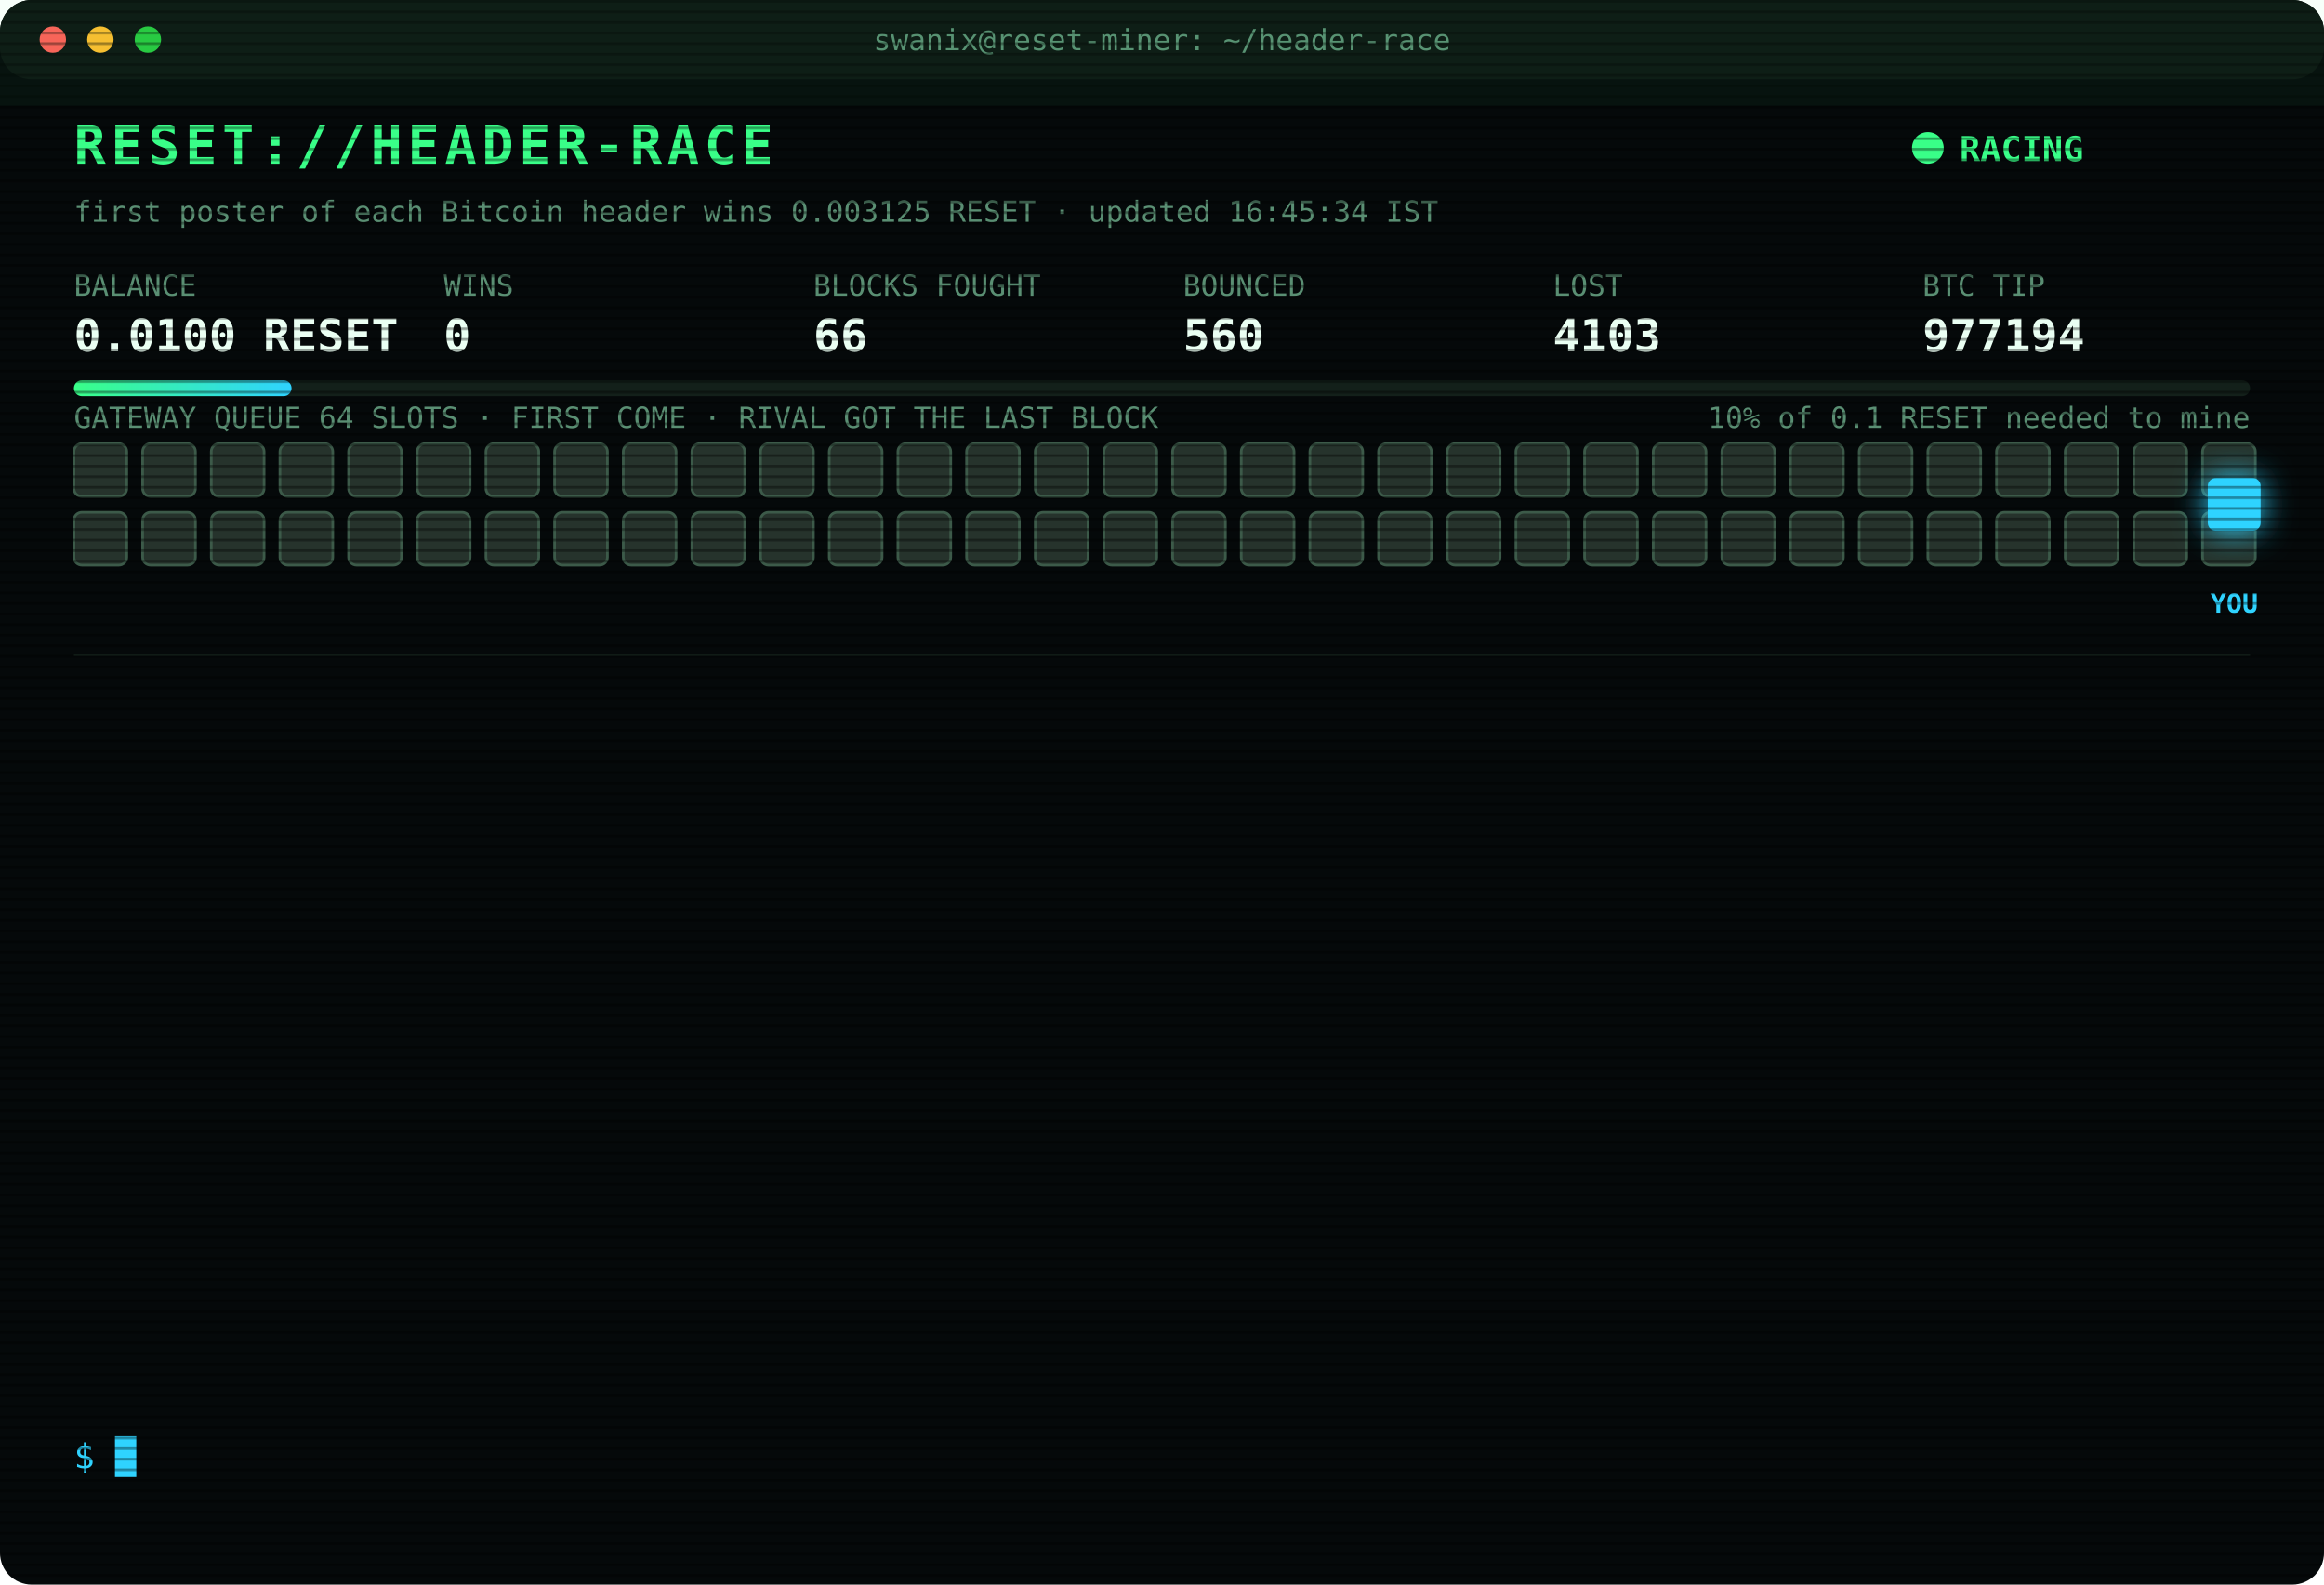
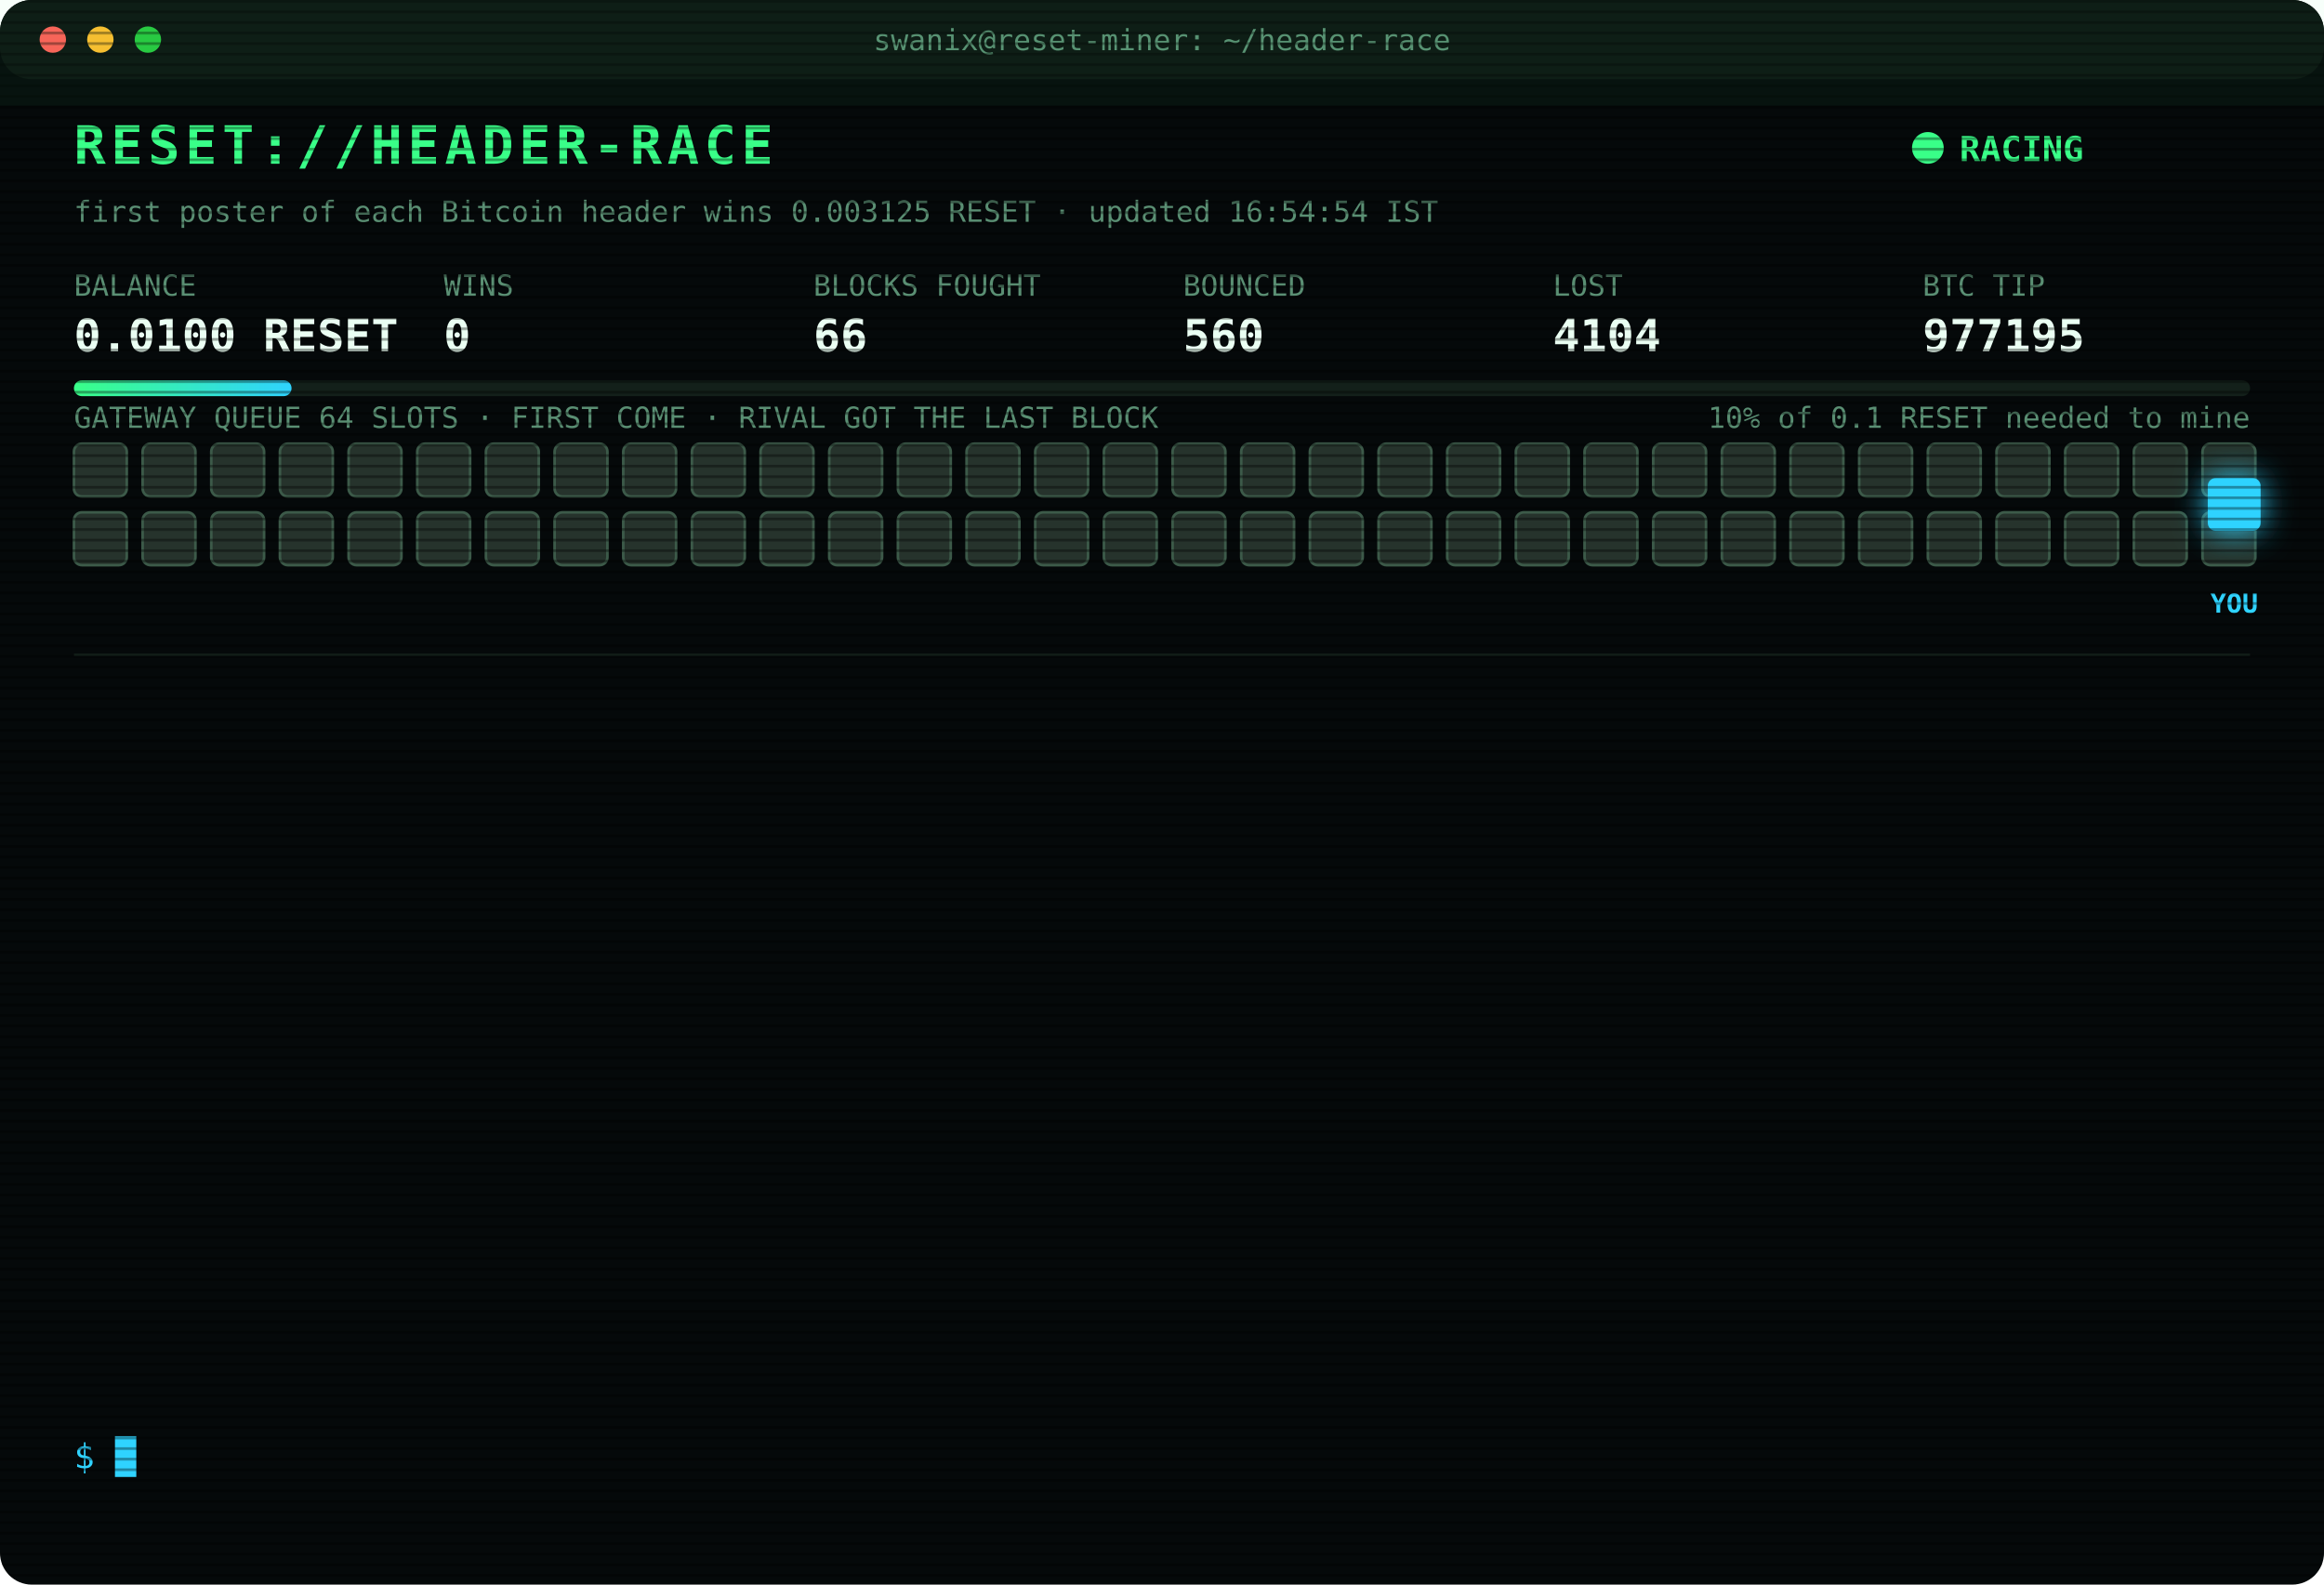
<svg xmlns="http://www.w3.org/2000/svg" width="880" height="600" viewBox="0 0 880 600" font-family="ui-monospace,SFMono-Regular,Menlo,Consolas,monospace">
  <style>
text{font-size:13px;fill:#7CFFB2}
.title{font-size:20px;font-weight:700;fill:#39FF88;letter-spacing:2px;animation:glitch 3s infinite steps(1)}
.sub{fill:#2fd3ff}.k{fill:#5a8f73;font-size:11px}.v{font-size:17px;font-weight:700;fill:#eafff3}
.ts{fill:#3f6b56}.boot{fill:#2fd3ff}.dim{fill:#5a8f73}.bad{fill:#ff4d6d}.warn{fill:#ffd23f}.mag{fill:#ff5cf0}.win{fill:#39FF88;font-weight:700}
.tag{font-size:10px;fill:#2fd3ff;font-weight:700}
.rival{fill:#26332c;stroke:#3c5a49;animation:jam 1.2s infinite alternate}
.idle{fill:#141c18;stroke:#22302a;animation:breathe 4s infinite}
.me{fill:#2fd3ff;filter:drop-shadow(0 0 6px #2fd3ff)}
.hover{animation:nudge 1.1s infinite ease-in-out}.bounce{animation:kick 1.4s infinite}
.ln{opacity:0;animation:in .4s forwards}
.cur{animation:blink 1s infinite steps(1)}
.scan{animation:scan 6s infinite linear}
.led{animation:blink 1.4s infinite}
@keyframes in{from{opacity:0;transform:translateX(-6px)}to{opacity:1;transform:none}}
@keyframes blink{50%{opacity:0}}
@keyframes jam{to{fill:#33463b}}
@keyframes breathe{50%{opacity:.4}}
@keyframes nudge{50%{transform:translateX(-10px)}}
@keyframes kick{0%,100%{transform:none}30%{transform:translateX(-14px)}55%{transform:translateX(10px) translateY(-6px)}}
@keyframes glitch{0%,92%{transform:none}93%{transform:translateX(2px);fill:#ff4d6d}95%{transform:translateX(-2px);fill:#2fd3ff}97%{transform:none}}
@keyframes scan{from{transform:translateY(-40px)}to{transform:translateY(600px)}}
</style>
  <defs>
    <pattern id="sl" width="4" height="4" patternUnits="userSpaceOnUse">
      <rect width="4" height="1" fill="#000" opacity=".35" />
    </pattern>
    <linearGradient id="bar">
      <stop offset="0" stop-color="#39FF88" />
      <stop offset="1" stop-color="#2fd3ff" />
    </linearGradient>
  </defs>
  <rect width="880" height="600" rx="12" fill="#05090a" />
  <rect width="880" height="30" rx="12" fill="#0d1512" />
  <circle cx="20" cy="15" r="5" fill="#ff5f57" />
  <circle cx="38" cy="15" r="5" fill="#febc2e" />
  <circle cx="56" cy="15" r="5" fill="#28c840" />
  <text x="440" y="19" text-anchor="middle" class="k">swanix@reset-miner: ~/header-race</text>
  <text x="28" y="62" class="title">RESET://HEADER-RACE</text>
  <circle class="led" cx="730" cy="56" r="6" fill="#39FF88" />
  <text x="742" y="61" class="win">RACING</text>
-   <text x="28" y="84" class="k">first poster of each Bitcoin header wins 0.003125 RESET · updated 16:45:34 IST</text>
+   <text x="28" y="84" class="k">first poster of each Bitcoin header wins 0.003125 RESET · updated 16:54:54 IST</text>
  <text x="28" y="112" class="k">BALANCE</text>
  <text x="28" y="133" class="v">0.0100 RESET</text>
  <text x="168" y="112" class="k">WINS</text>
  <text x="168" y="133" class="v">0</text>
  <text x="308" y="112" class="k">BLOCKS FOUGHT</text>
  <text x="308" y="133" class="v">66</text>
  <text x="448" y="112" class="k">BOUNCED</text>
  <text x="448" y="133" class="v">560</text>
  <text x="588" y="112" class="k">LOST</text>
-   <text x="588" y="133" class="v">4103</text>
+   <text x="588" y="133" class="v">4104</text>
  <text x="728" y="112" class="k">BTC TIP</text>
-   <text x="728" y="133" class="v">977194</text>
+   <text x="728" y="133" class="v">977195</text>
  <rect x="28" y="144" width="824" height="6" rx="3" fill="#13201a" />
  <rect x="28" y="144" width="82.4" height="6" rx="3" fill="url(#bar)" />
  <text x="852" y="162" text-anchor="end" class="k">10% of 0.1 RESET needed to mine</text>
  <text x="28" y="162" class="k">GATEWAY QUEUE 64 SLOTS · FIRST COME · RIVAL GOT THE LAST BLOCK</text>
  <rect class="rival" x="28" y="168" width="20" height="20" rx="3" style="animation-delay:0.00s" />
  <rect class="rival" x="54" y="168" width="20" height="20" rx="3" style="animation-delay:0.05s" />
  <rect class="rival" x="80" y="168" width="20" height="20" rx="3" style="animation-delay:0.10s" />
  <rect class="rival" x="106" y="168" width="20" height="20" rx="3" style="animation-delay:0.15s" />
  <rect class="rival" x="132" y="168" width="20" height="20" rx="3" style="animation-delay:0.20s" />
  <rect class="rival" x="158" y="168" width="20" height="20" rx="3" style="animation-delay:0.25s" />
  <rect class="rival" x="184" y="168" width="20" height="20" rx="3" style="animation-delay:0.30s" />
  <rect class="rival" x="210" y="168" width="20" height="20" rx="3" style="animation-delay:0.35s" />
  <rect class="rival" x="236" y="168" width="20" height="20" rx="3" style="animation-delay:0.40s" />
  <rect class="rival" x="262" y="168" width="20" height="20" rx="3" style="animation-delay:0.45s" />
  <rect class="rival" x="288" y="168" width="20" height="20" rx="3" style="animation-delay:0.50s" />
  <rect class="rival" x="314" y="168" width="20" height="20" rx="3" style="animation-delay:0.55s" />
  <rect class="rival" x="340" y="168" width="20" height="20" rx="3" style="animation-delay:0.60s" />
  <rect class="rival" x="366" y="168" width="20" height="20" rx="3" style="animation-delay:0.65s" />
  <rect class="rival" x="392" y="168" width="20" height="20" rx="3" style="animation-delay:0.70s" />
  <rect class="rival" x="418" y="168" width="20" height="20" rx="3" style="animation-delay:0.75s" />
  <rect class="rival" x="444" y="168" width="20" height="20" rx="3" style="animation-delay:0.80s" />
  <rect class="rival" x="470" y="168" width="20" height="20" rx="3" style="animation-delay:0.85s" />
  <rect class="rival" x="496" y="168" width="20" height="20" rx="3" style="animation-delay:0.90s" />
  <rect class="rival" x="522" y="168" width="20" height="20" rx="3" style="animation-delay:0.95s" />
  <rect class="rival" x="548" y="168" width="20" height="20" rx="3" style="animation-delay:1.00s" />
  <rect class="rival" x="574" y="168" width="20" height="20" rx="3" style="animation-delay:1.05s" />
  <rect class="rival" x="600" y="168" width="20" height="20" rx="3" style="animation-delay:1.10s" />
  <rect class="rival" x="626" y="168" width="20" height="20" rx="3" style="animation-delay:1.15s" />
  <rect class="rival" x="652" y="168" width="20" height="20" rx="3" style="animation-delay:1.20s" />
  <rect class="rival" x="678" y="168" width="20" height="20" rx="3" style="animation-delay:1.25s" />
  <rect class="rival" x="704" y="168" width="20" height="20" rx="3" style="animation-delay:1.30s" />
  <rect class="rival" x="730" y="168" width="20" height="20" rx="3" style="animation-delay:1.35s" />
  <rect class="rival" x="756" y="168" width="20" height="20" rx="3" style="animation-delay:1.40s" />
  <rect class="rival" x="782" y="168" width="20" height="20" rx="3" style="animation-delay:1.45s" />
  <rect class="rival" x="808" y="168" width="20" height="20" rx="3" style="animation-delay:1.50s" />
  <rect class="rival" x="834" y="168" width="20" height="20" rx="3" style="animation-delay:1.55s" />
  <rect class="rival" x="28" y="194" width="20" height="20" rx="3" style="animation-delay:1.60s" />
  <rect class="rival" x="54" y="194" width="20" height="20" rx="3" style="animation-delay:1.65s" />
  <rect class="rival" x="80" y="194" width="20" height="20" rx="3" style="animation-delay:1.70s" />
  <rect class="rival" x="106" y="194" width="20" height="20" rx="3" style="animation-delay:1.75s" />
  <rect class="rival" x="132" y="194" width="20" height="20" rx="3" style="animation-delay:1.80s" />
  <rect class="rival" x="158" y="194" width="20" height="20" rx="3" style="animation-delay:1.85s" />
  <rect class="rival" x="184" y="194" width="20" height="20" rx="3" style="animation-delay:1.90s" />
  <rect class="rival" x="210" y="194" width="20" height="20" rx="3" style="animation-delay:1.95s" />
  <rect class="rival" x="236" y="194" width="20" height="20" rx="3" style="animation-delay:2.00s" />
  <rect class="rival" x="262" y="194" width="20" height="20" rx="3" style="animation-delay:2.05s" />
  <rect class="rival" x="288" y="194" width="20" height="20" rx="3" style="animation-delay:2.10s" />
  <rect class="rival" x="314" y="194" width="20" height="20" rx="3" style="animation-delay:2.15s" />
  <rect class="rival" x="340" y="194" width="20" height="20" rx="3" style="animation-delay:2.20s" />
  <rect class="rival" x="366" y="194" width="20" height="20" rx="3" style="animation-delay:2.25s" />
  <rect class="rival" x="392" y="194" width="20" height="20" rx="3" style="animation-delay:2.30s" />
  <rect class="rival" x="418" y="194" width="20" height="20" rx="3" style="animation-delay:2.35s" />
  <rect class="rival" x="444" y="194" width="20" height="20" rx="3" style="animation-delay:2.40s" />
  <rect class="rival" x="470" y="194" width="20" height="20" rx="3" style="animation-delay:2.45s" />
  <rect class="rival" x="496" y="194" width="20" height="20" rx="3" style="animation-delay:2.50s" />
  <rect class="rival" x="522" y="194" width="20" height="20" rx="3" style="animation-delay:2.55s" />
  <rect class="rival" x="548" y="194" width="20" height="20" rx="3" style="animation-delay:2.60s" />
  <rect class="rival" x="574" y="194" width="20" height="20" rx="3" style="animation-delay:2.65s" />
  <rect class="rival" x="600" y="194" width="20" height="20" rx="3" style="animation-delay:2.70s" />
  <rect class="rival" x="626" y="194" width="20" height="20" rx="3" style="animation-delay:2.75s" />
  <rect class="rival" x="652" y="194" width="20" height="20" rx="3" style="animation-delay:2.80s" />
  <rect class="rival" x="678" y="194" width="20" height="20" rx="3" style="animation-delay:2.85s" />
  <rect class="rival" x="704" y="194" width="20" height="20" rx="3" style="animation-delay:2.90s" />
  <rect class="rival" x="730" y="194" width="20" height="20" rx="3" style="animation-delay:2.95s" />
  <rect class="rival" x="756" y="194" width="20" height="20" rx="3" style="animation-delay:3.00s" />
  <rect class="rival" x="782" y="194" width="20" height="20" rx="3" style="animation-delay:3.05s" />
  <rect class="rival" x="808" y="194" width="20" height="20" rx="3" style="animation-delay:3.10s" />
  <rect class="rival" x="834" y="194" width="20" height="20" rx="3" style="animation-delay:3.15s" />
  <g class="hover">
    <rect class="me" x="836" y="181" width="20" height="20" rx="3" />
    <text class="tag" x="846" y="232" text-anchor="middle">YOU</text>
  </g>
  <line x1="28" x2="852" y1="248" y2="248" stroke="#13201a" />
  <g class="ln" style="animation-delay:0.40s">
-     <text x="28" y="270" class="ts">15:32:28</text>
-     <text x="104" y="270" class="bad">[LOST] #977182 taken by a rival miner</text>
+     <text x="28" y="270" class="ts">15:42:37</text>
+     <text x="104" y="270" class="bad">[LOST] #977183 taken by a rival miner</text>
  </g>
  <g class="ln" style="animation-delay:0.65s">
-     <text x="28" y="292" class="ts">15:42:37</text>
-     <text x="104" y="292" class="bad">[LOST] #977183 taken by a rival miner</text>
+     <text x="28" y="292" class="ts">15:55:25</text>
+     <text x="104" y="292" class="bad">[LOST] #977184 taken by a rival miner</text>
  </g>
  <g class="ln" style="animation-delay:0.90s">
-     <text x="28" y="314" class="ts">15:55:25</text>
-     <text x="104" y="314" class="bad">[LOST] #977184 taken by a rival miner</text>
+     <text x="28" y="314" class="ts">16:01:40</text>
+     <text x="104" y="314" class="bad">[LOST] #977185 taken by a rival miner</text>
  </g>
  <g class="ln" style="animation-delay:1.15s">
-     <text x="28" y="336" class="ts">16:01:40</text>
-     <text x="104" y="336" class="bad">[LOST] #977185 taken by a rival miner</text>
+     <text x="28" y="336" class="ts">16:02:13</text>
+     <text x="104" y="336" class="bad">[LOST] #977186 taken by a rival miner</text>
  </g>
  <g class="ln" style="animation-delay:1.40s">
-     <text x="28" y="358" class="ts">16:02:13</text>
-     <text x="104" y="358" class="bad">[LOST] #977186 taken by a rival miner</text>
+     <text x="28" y="358" class="ts">16:10:24</text>
+     <text x="104" y="358" class="bad">[LOST] #977187 taken by a rival miner</text>
  </g>
  <g class="ln" style="animation-delay:1.65s">
-     <text x="28" y="380" class="ts">16:10:24</text>
-     <text x="104" y="380" class="bad">[LOST] #977187 taken by a rival miner</text>
+     <text x="28" y="380" class="ts">16:10:42</text>
+     <text x="104" y="380" class="bad">[LOST] #977188 taken by a rival miner</text>
  </g>
  <g class="ln" style="animation-delay:1.90s">
-     <text x="28" y="402" class="ts">16:10:42</text>
-     <text x="104" y="402" class="bad">[LOST] #977188 taken by a rival miner</text>
+     <text x="28" y="402" class="ts">16:16:02</text>
+     <text x="104" y="402" class="bad">[LOST] #977189 taken by a rival miner</text>
  </g>
  <g class="ln" style="animation-delay:2.15s">
-     <text x="28" y="424" class="ts">16:16:02</text>
-     <text x="104" y="424" class="bad">[LOST] #977189 taken by a rival miner</text>
+     <text x="28" y="424" class="ts">16:16:14</text>
+     <text x="104" y="424" class="bad">[LOST] #977190 taken by a rival miner</text>
  </g>
  <g class="ln" style="animation-delay:2.40s">
-     <text x="28" y="446" class="ts">16:16:14</text>
-     <text x="104" y="446" class="bad">[LOST] #977190 taken by a rival miner</text>
+     <text x="28" y="446" class="ts">16:18:12</text>
+     <text x="104" y="446" class="bad">[LOST] #977191 taken by a rival miner</text>
  </g>
  <g class="ln" style="animation-delay:2.65s">
-     <text x="28" y="468" class="ts">16:18:12</text>
-     <text x="104" y="468" class="bad">[LOST] #977191 taken by a rival miner</text>
+     <text x="28" y="468" class="ts">16:21:44</text>
+     <text x="104" y="468" class="bad">[LOST] #977192 taken by a rival miner</text>
  </g>
  <g class="ln" style="animation-delay:2.90s">
-     <text x="28" y="490" class="ts">16:21:44</text>
-     <text x="104" y="490" class="bad">[LOST] #977192 taken by a rival miner</text>
+     <text x="28" y="490" class="ts">16:23:11</text>
+     <text x="104" y="490" class="bad">[LOST] #977193 taken by a rival miner</text>
  </g>
  <g class="ln" style="animation-delay:3.15s">
-     <text x="28" y="512" class="ts">16:23:11</text>
-     <text x="104" y="512" class="bad">[LOST] #977193 taken by a rival miner</text>
+     <text x="28" y="512" class="ts">16:34:58</text>
+     <text x="104" y="512" class="bad">[LOST] #977194 taken by a rival miner</text>
  </g>
  <g class="ln" style="animation-delay:3.40s">
-     <text x="28" y="534" class="ts">16:34:58</text>
-     <text x="104" y="534" class="bad">[LOST] #977194 taken by a rival miner</text>
+     <text x="28" y="534" class="ts">16:54:54</text>
+     <text x="104" y="534" class="bad">[LOST] #977195 taken by a rival miner</text>
  </g>
  <text x="28" y="556" class="sub">$ <tspan class="cur">█</tspan>
  </text>
  <rect width="880" height="600" rx="12" fill="url(#sl)" pointer-events="none" />
  <rect class="scan" width="880" height="40" fill="#39FF88" opacity=".04" />
</svg>
